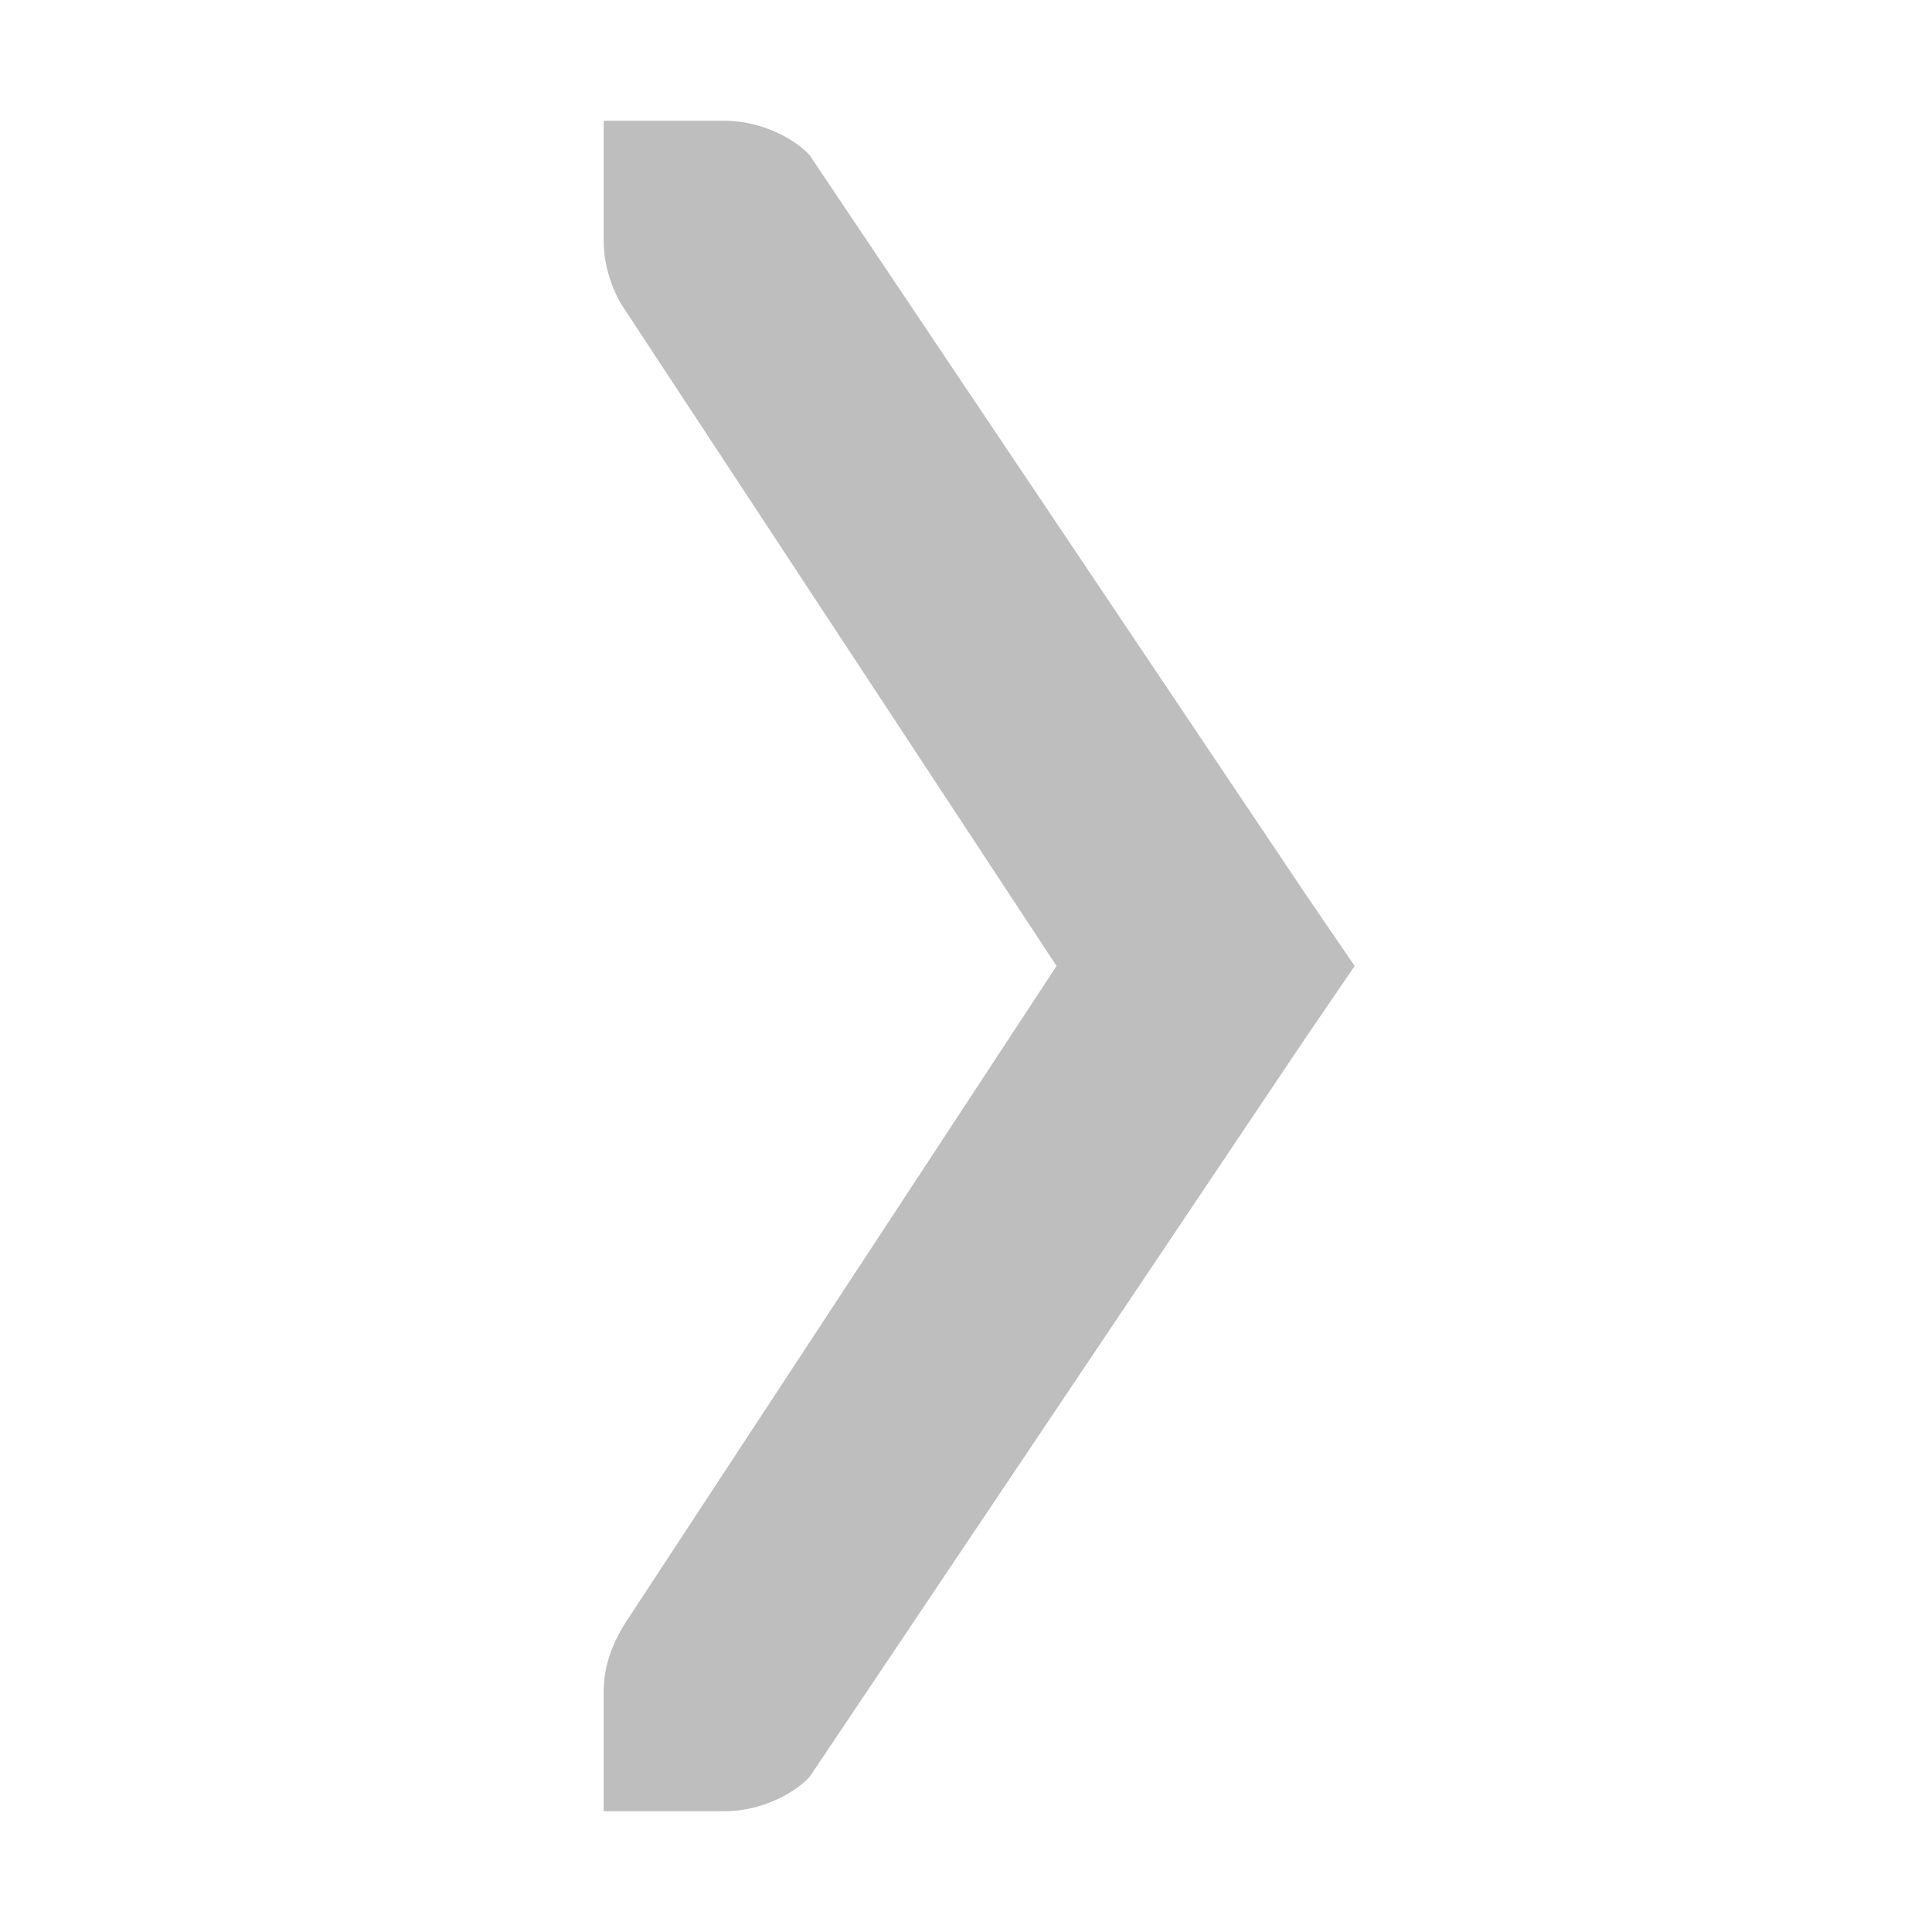
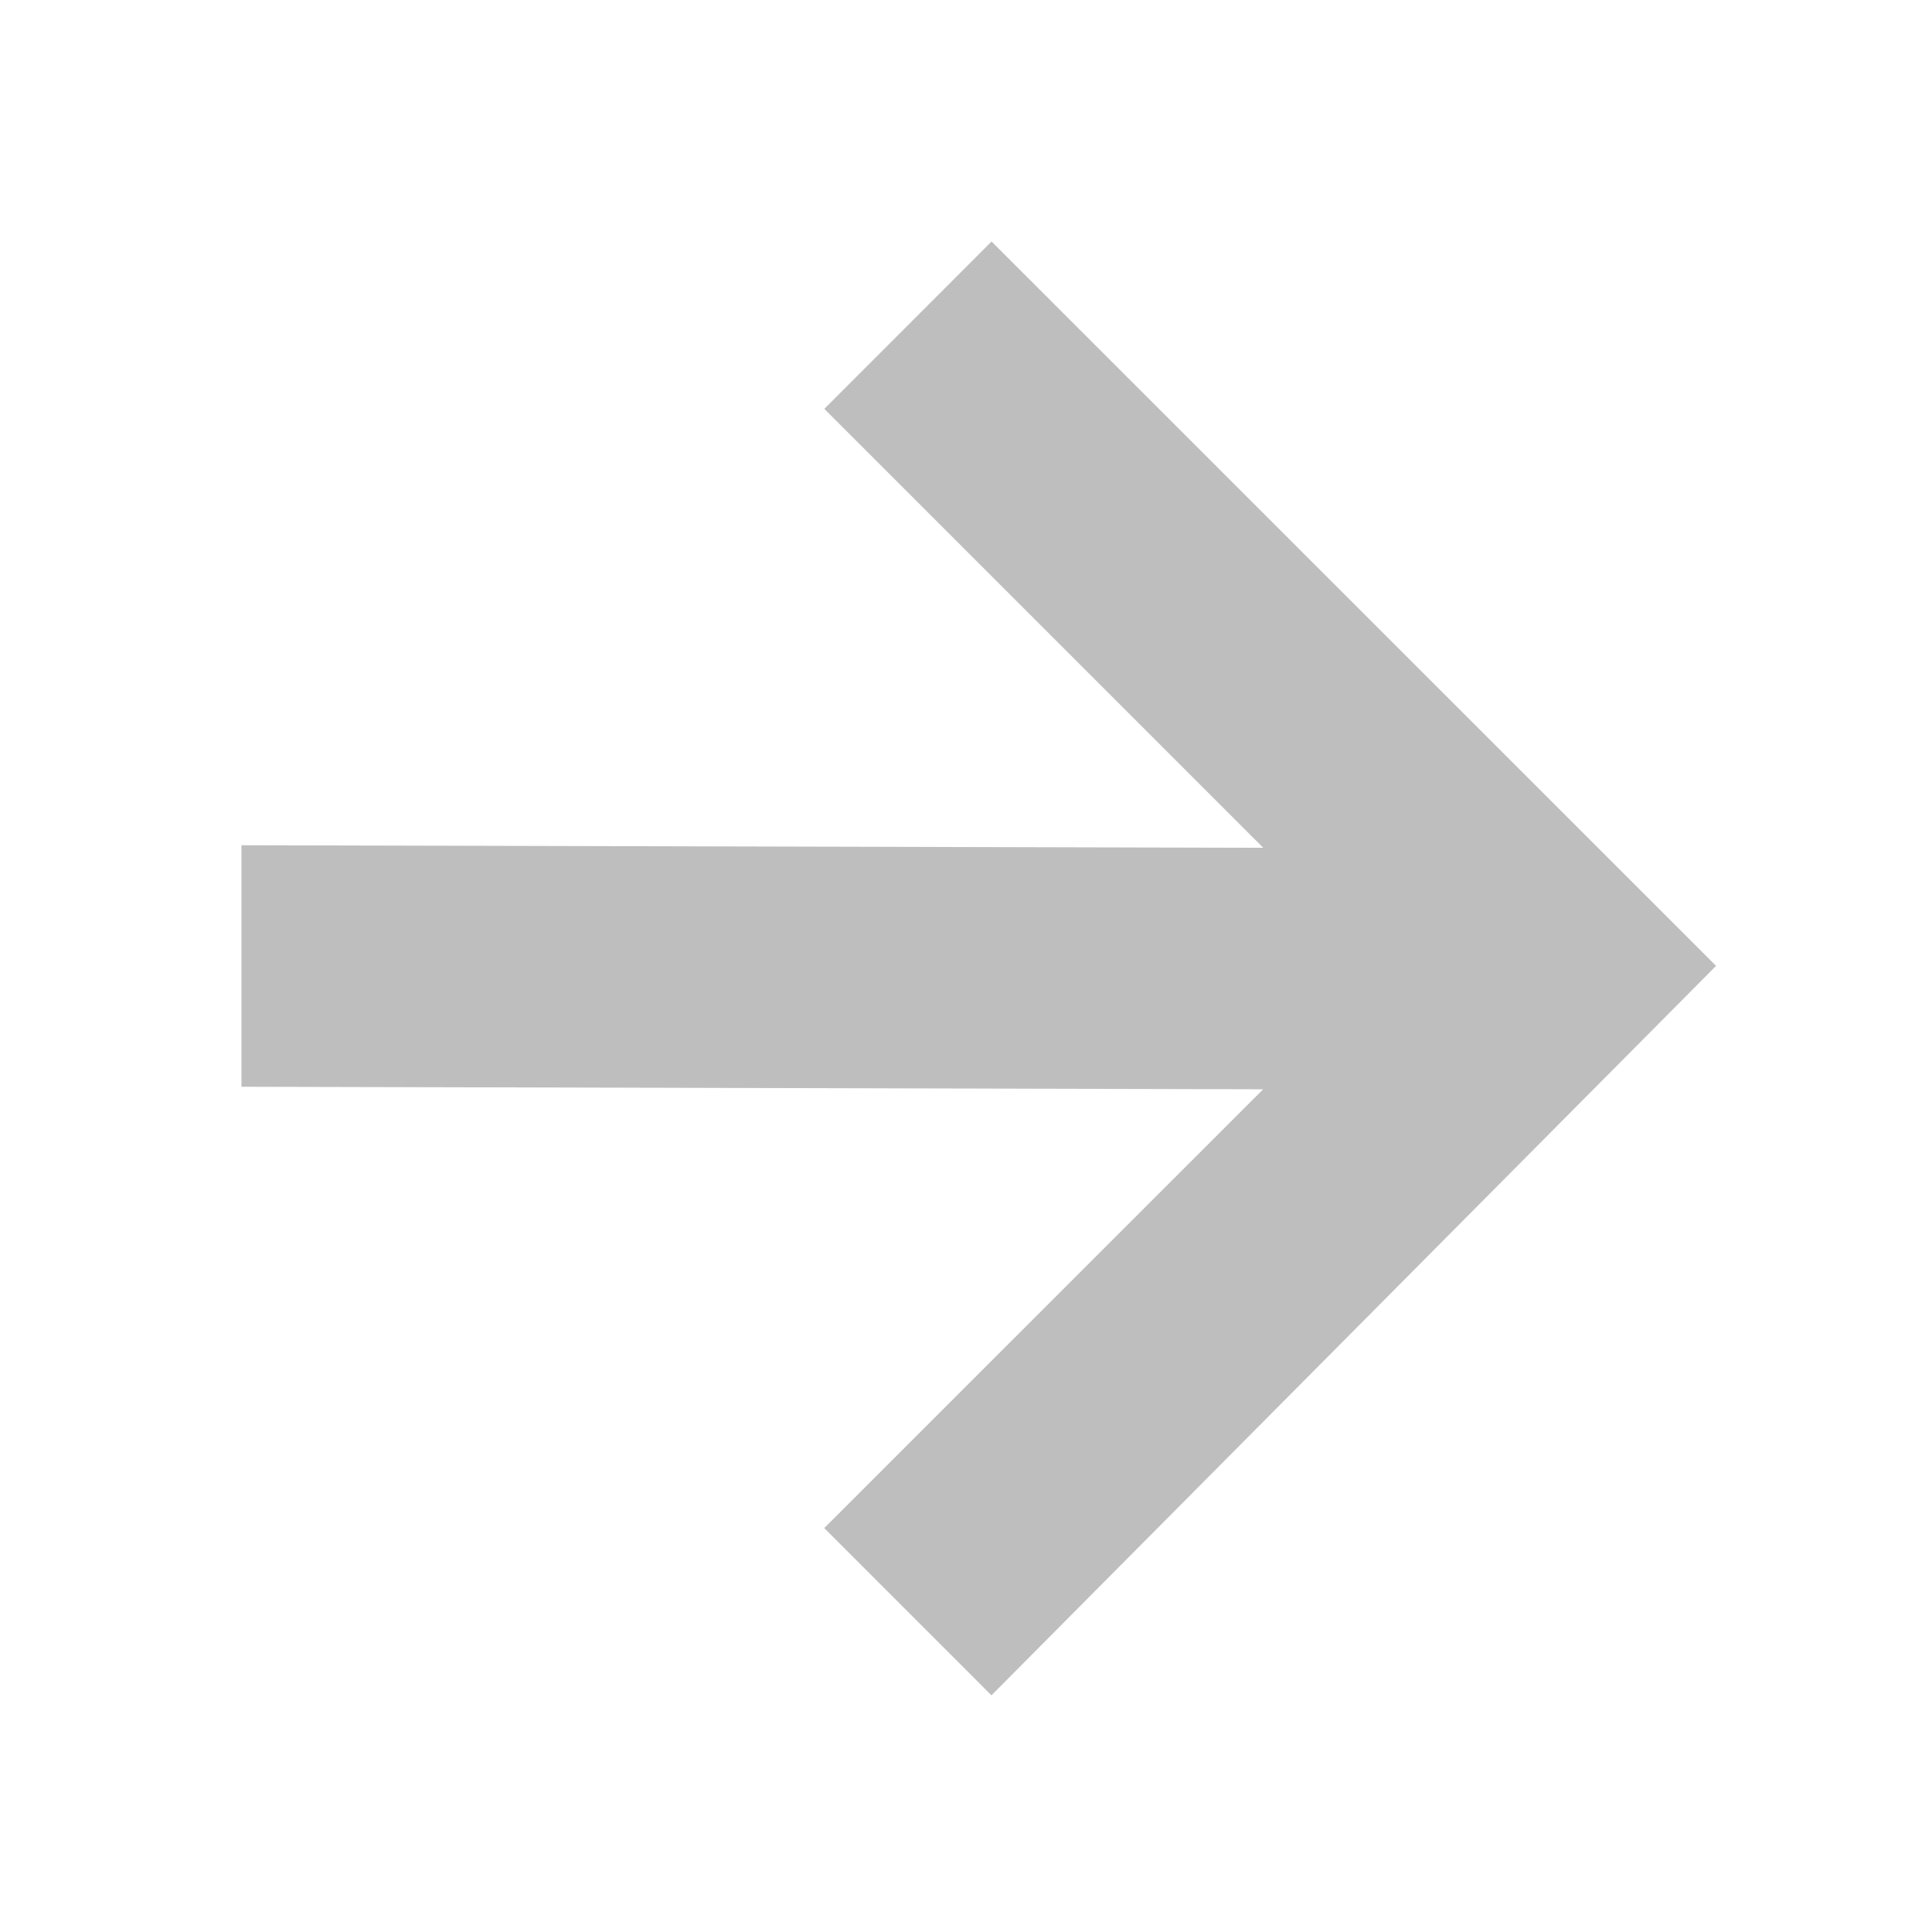
<svg xmlns="http://www.w3.org/2000/svg" xmlns:ns1="http://www.openswatchbook.org/uri/2009/osb" height="16" id="svg7384" style="enable-background:new" version="1.1" width="16">
  <defs id="defs7386">
    <linearGradient id="linearGradient5606" ns1:paint="solid">
      <stop id="stop5608" offset="0" style="stop-color:#000000;stop-opacity:1;" />
    </linearGradient>
    <filter color-interpolation-filters="sRGB" id="filter7554">
      <feBlend id="feBlend7556" in2="BackgroundImage" mode="darken" />
    </filter>
  </defs>
  <g id="layer9" style="display:inline" transform="translate(-301.0002,11)" />
  <g id="layer10" style="display:inline;filter:url(#filter7554)" transform="translate(-301.0002,11)" />
-   <g id="layer1" style="display:inline" transform="translate(-60,-606)" />
+   <g id="layer1" style="display:inline" transform="translate(-60.00002,-606)" />
  <g id="layer14" style="display:inline" transform="translate(-301.0002,11)" />
  <g id="layer15" style="display:inline" transform="translate(-301.0002,11)" />
  <g id="g71291" style="display:inline" transform="translate(-301.0002,11)" />
-   <g id="layer2" style="display:inline" transform="translate(-60,-456)" />
-   <g id="g6058" style="display:inline" transform="translate(-60,-456)" />
+   <g id="layer2" style="display:inline" transform="translate(-60.00002,-456)" />
+   <g id="g6058" style="display:inline" transform="translate(-60.00002,-456)" />
  <g id="layer12" style="display:inline" transform="translate(-301.0002,11)">
-     <path d="m 306,-10 0,1 c 0,0.227 0.091,0.426 0.139,0.51 L 309.75,-3 306.187,2.428 C 306.092,2.574 306,2.773 306,3 l 0,1 1,0 c 0.325,0 0.599,-0.166 0.706,-0.286 L 311.813,-2.406 312.219,-3 311.813,-3.594 307.706,-9.714 C 307.599,-9.834 307.326,-10 307,-10 z" id="path5887" style="fill:#bebebe;fill-opacity:1;stroke:none" />
+     <path d="M 309.212,-9 307.827,-7.614 311.462,-3.979 303,-4 l 0,2 8.461,0.021 -3.635,3.634 1.385,1.385 6.001,-6.041 z" id="path5825" style="fill:#bebebe;fill-opacity:1;fill-rule:nonzero;stroke:none" />
  </g>
</svg>
